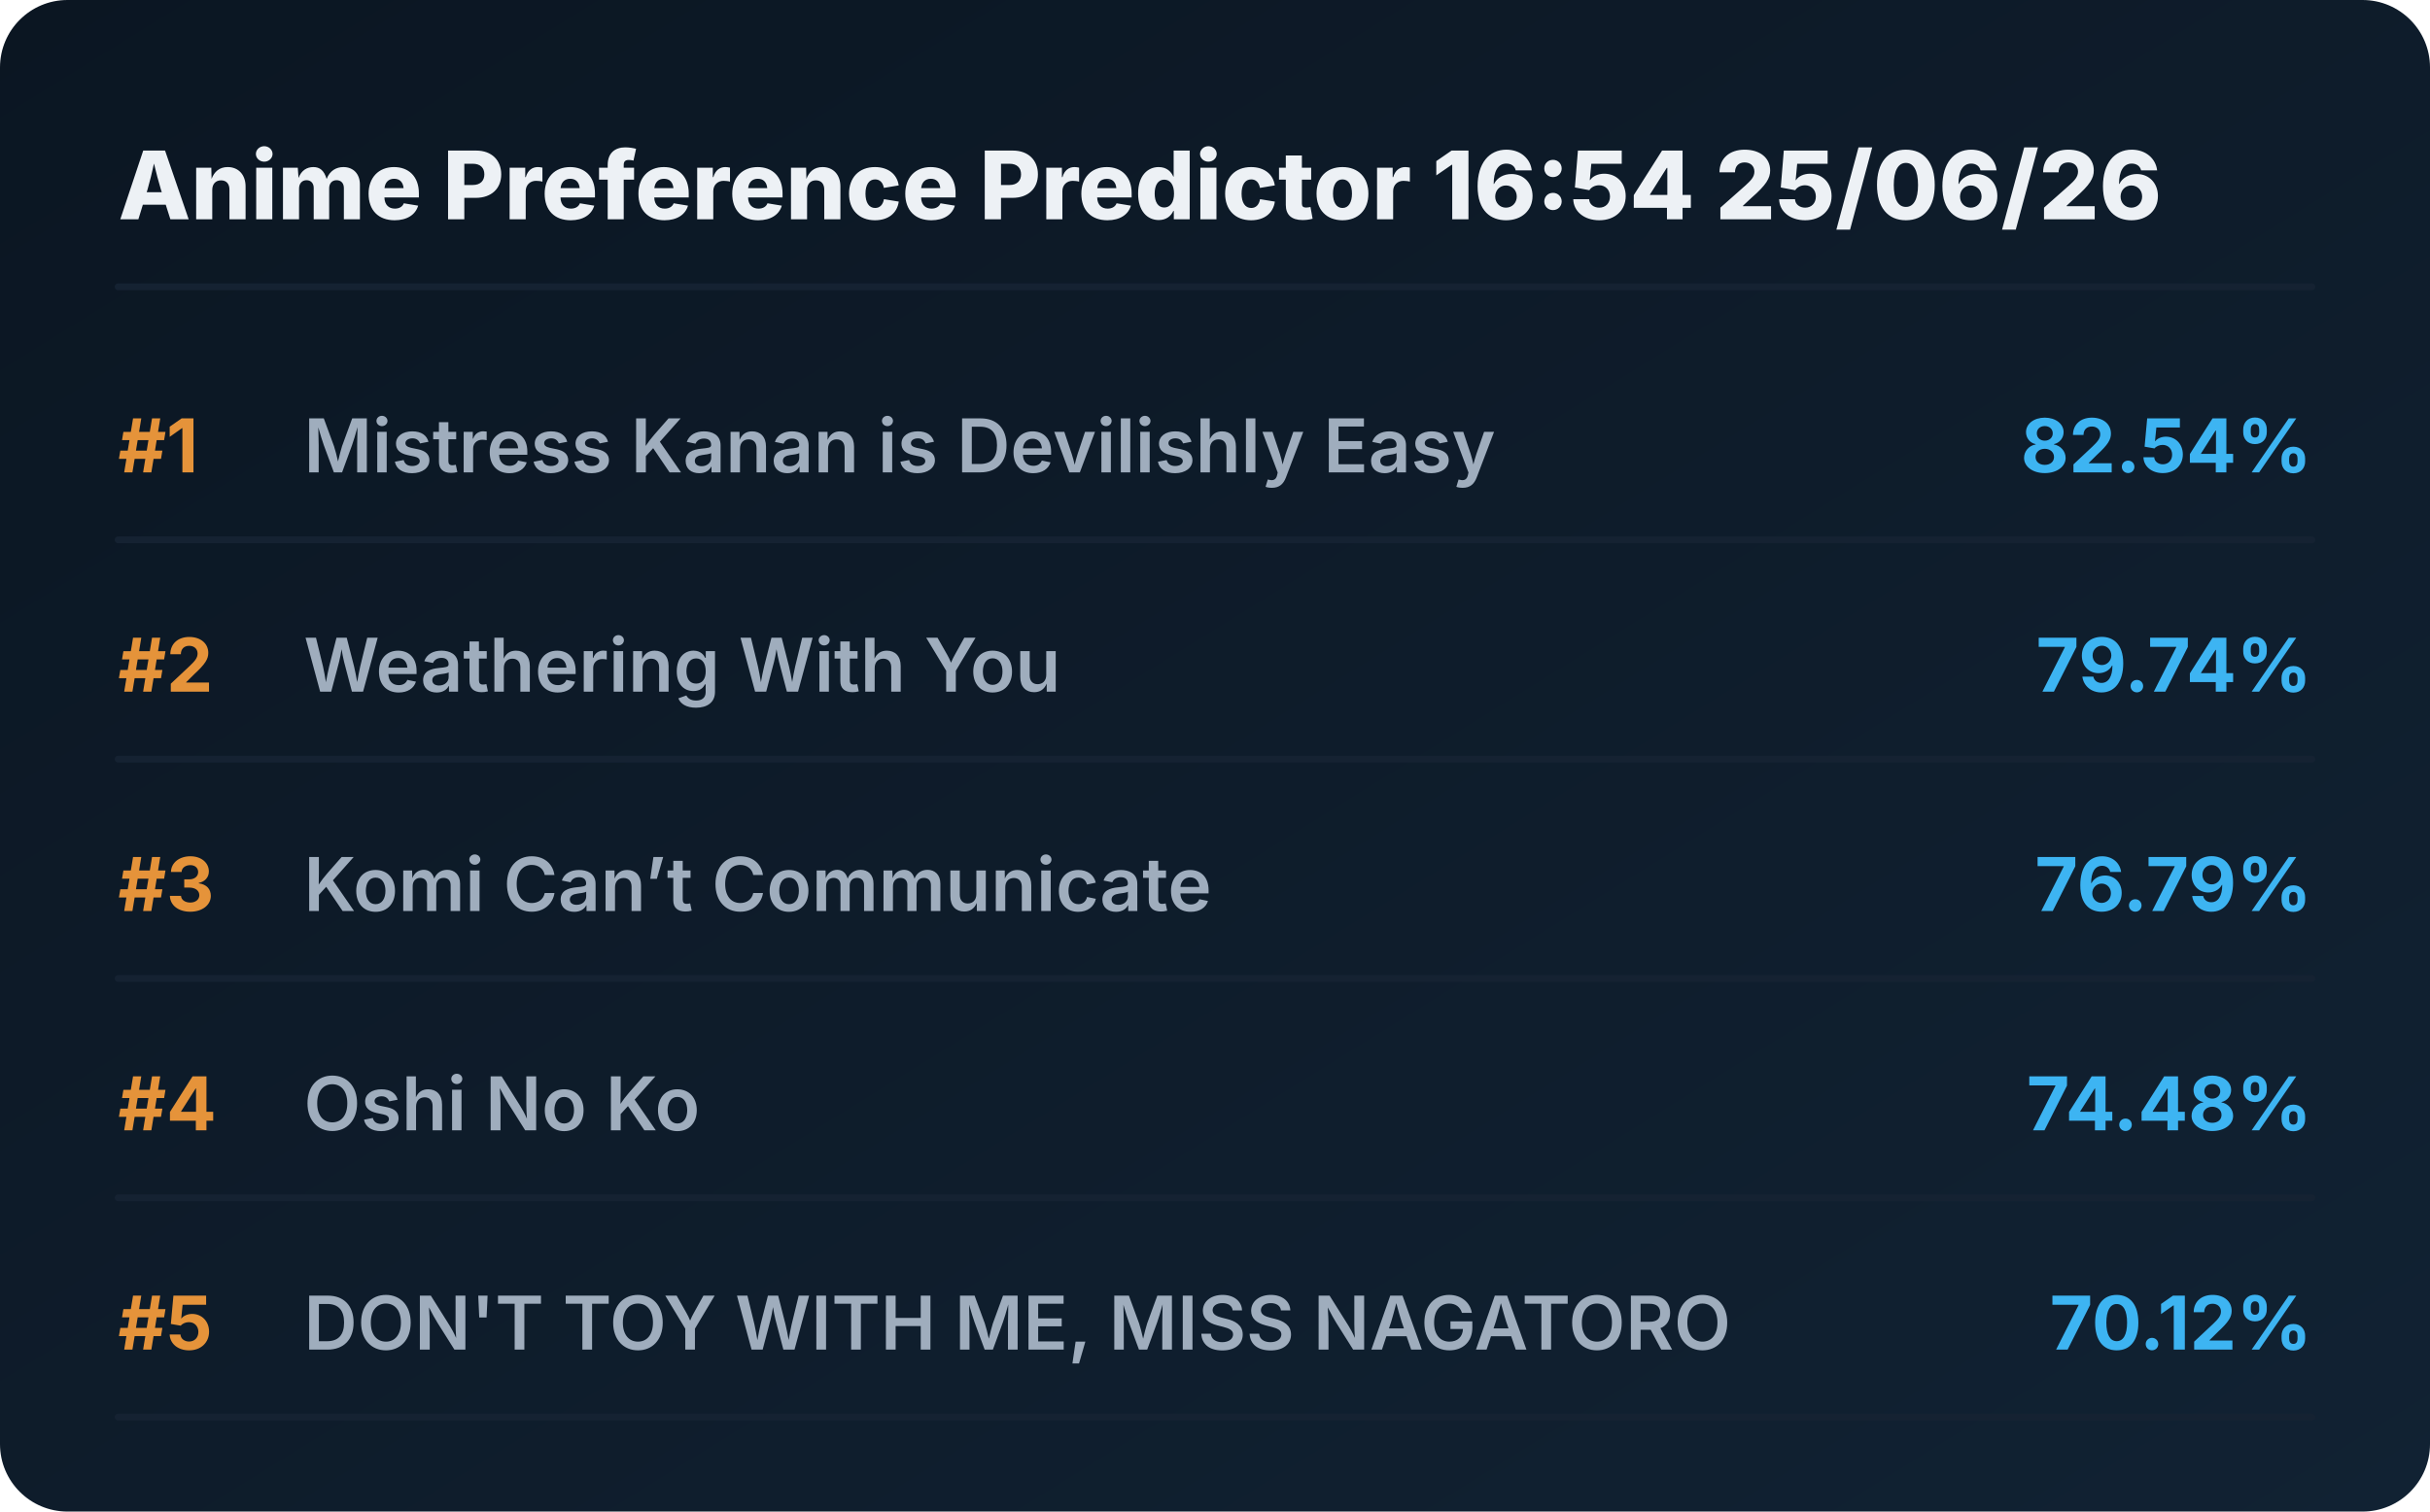
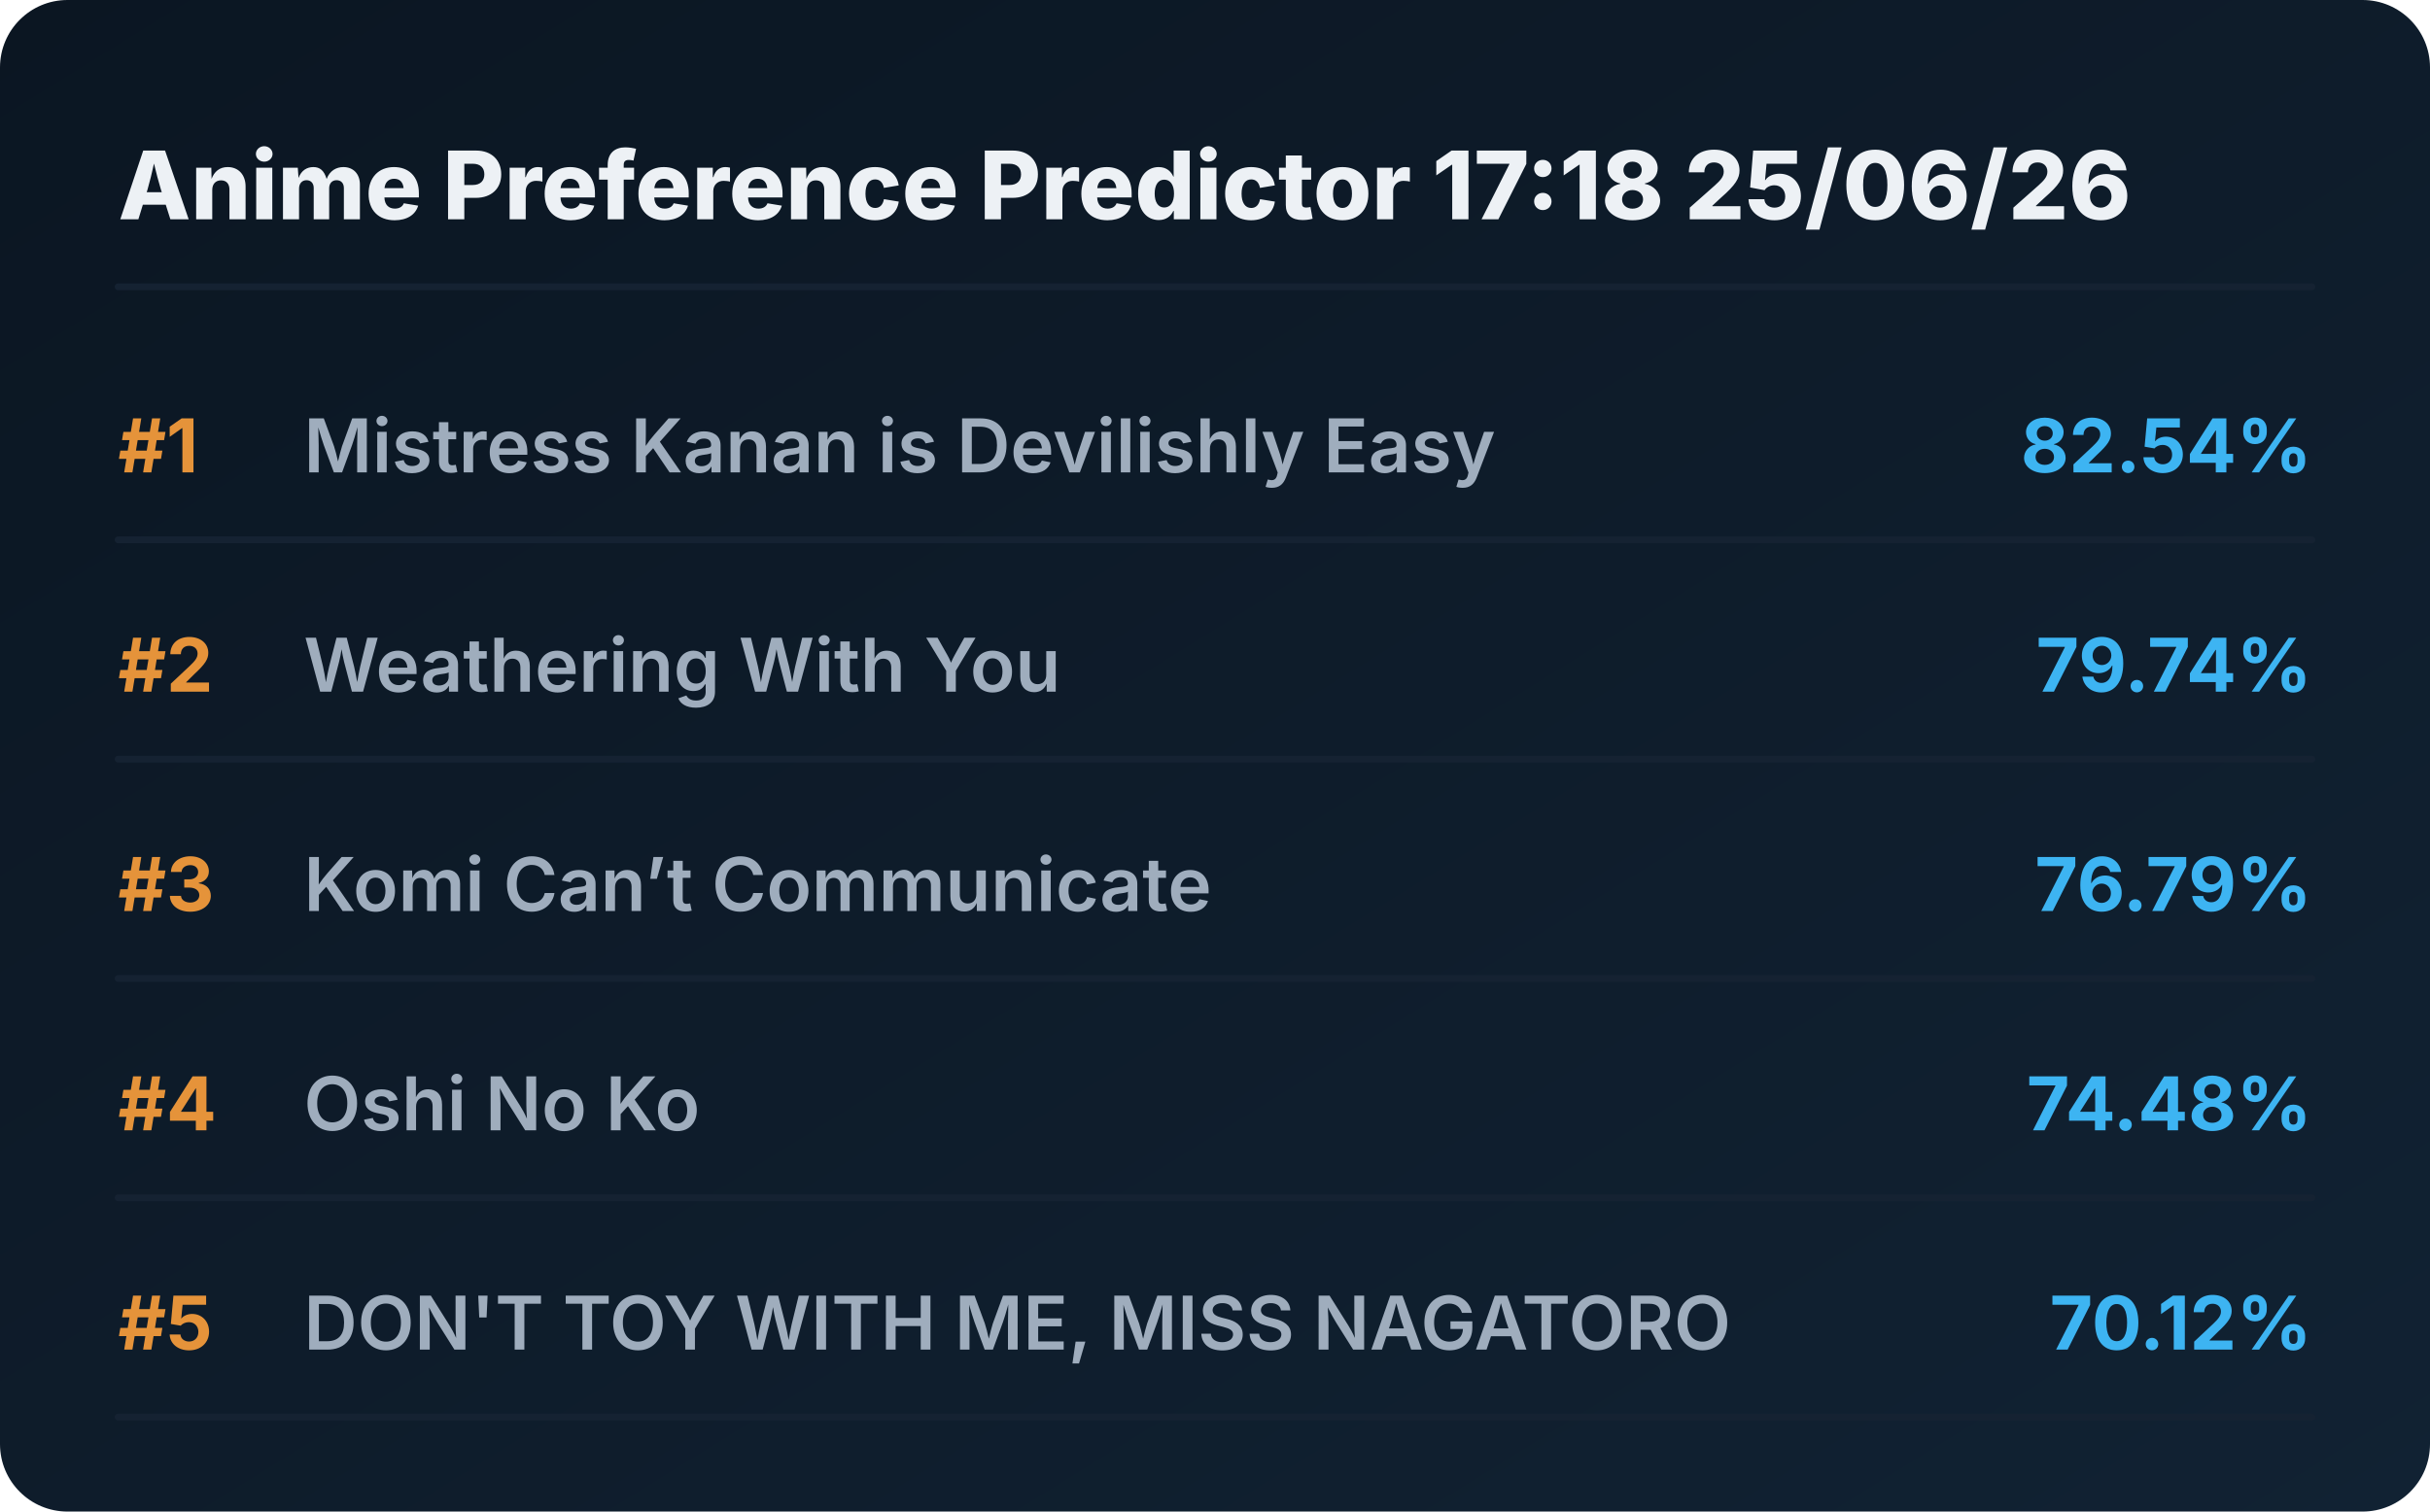
<svg xmlns="http://www.w3.org/2000/svg" viewBox="0 0 720 448" preserveAspectRatio="xMidYMid meet" style="width: 100%; height: auto; max-width: 720px;">
  <defs>
    <linearGradient id="boxGrad" x1="0%" y1="0%" x2="100%" y2="100%">
      <stop offset="0%" stop-color="#0b1622" />
      <stop offset="100%" stop-color="#112233" />
    </linearGradient>
    <clipPath id="titleClip">
      <rect x="90" y="0" width="510" height="100%" />
    </clipPath>
  </defs>
  <style>
    .bg { fill: url(#boxGrad); rx: 20px; }
    .header { font-family: 'Overpass', 'Inter', system-ui, sans-serif; font-weight: 800; font-size: 28px; fill: #edf1f5; }
    .rank { font-family: 'Overpass', 'Inter', system-ui, sans-serif; font-weight: 700; font-size: 22px; fill: #e5933a; }
    .title { font-family: 'Overpass', 'Inter', system-ui, sans-serif; font-weight: 600; font-size: 22px; fill: #9fadbd; }
    .score { font-family: 'Overpass', 'Inter', system-ui, sans-serif; font-weight: 700; font-size: 22px; fill: #3db4f2; }
    .line { stroke: #152232; stroke-width: 2; stroke-linecap: round; }
  </style>
  <rect class="bg" width="720" height="448" />
-   <text x="35" y="65" class="header">Anime Preference Predictor 16:54 25/06/26</text>
+   <text x="35" y="65" class="header">Anime Preference Predictor 17:18 25/06/26</text>
  <line x1="35" y1="85" x2="685" y2="85" class="line" />
  <g transform="translate(0, 0)">
    <text x="35" y="140" class="rank">#1</text>
    <text x="90" y="140" class="title">Mistress Kanan is Devilishly Easy</text>
    <text x="685" y="140" class="score" text-anchor="end">82.54%</text>
    <line x1="35" y1="160" x2="685" y2="160" class="line" />
  </g>
  <g transform="translate(0, 65)">
    <text x="35" y="140" class="rank">#2</text>
    <text x="90" y="140" class="title">Weathering With You</text>
    <text x="685" y="140" class="score" text-anchor="end">79.74%</text>
    <line x1="35" y1="160" x2="685" y2="160" class="line" />
  </g>
  <g transform="translate(0, 130)">
    <text x="35" y="140" class="rank">#3</text>
    <text x="90" y="140" class="title">Komi Can’t Communicate</text>
    <text x="685" y="140" class="score" text-anchor="end">76.79%</text>
    <line x1="35" y1="160" x2="685" y2="160" class="line" />
  </g>
  <g transform="translate(0, 195)">
    <text x="35" y="140" class="rank">#4</text>
    <text x="90" y="140" class="title">Oshi No Ko</text>
    <text x="685" y="140" class="score" text-anchor="end">74.48%</text>
    <line x1="35" y1="160" x2="685" y2="160" class="line" />
  </g>
  <g transform="translate(0, 260)">
    <text x="35" y="140" class="rank">#5</text>
    <text x="90" y="140" class="title">DON'T TOY WITH ME, MISS NAGATORO</text>
    <text x="685" y="140" class="score" text-anchor="end">70.12%</text>
    <line x1="35" y1="160" x2="685" y2="160" class="line" />
  </g>
</svg>
